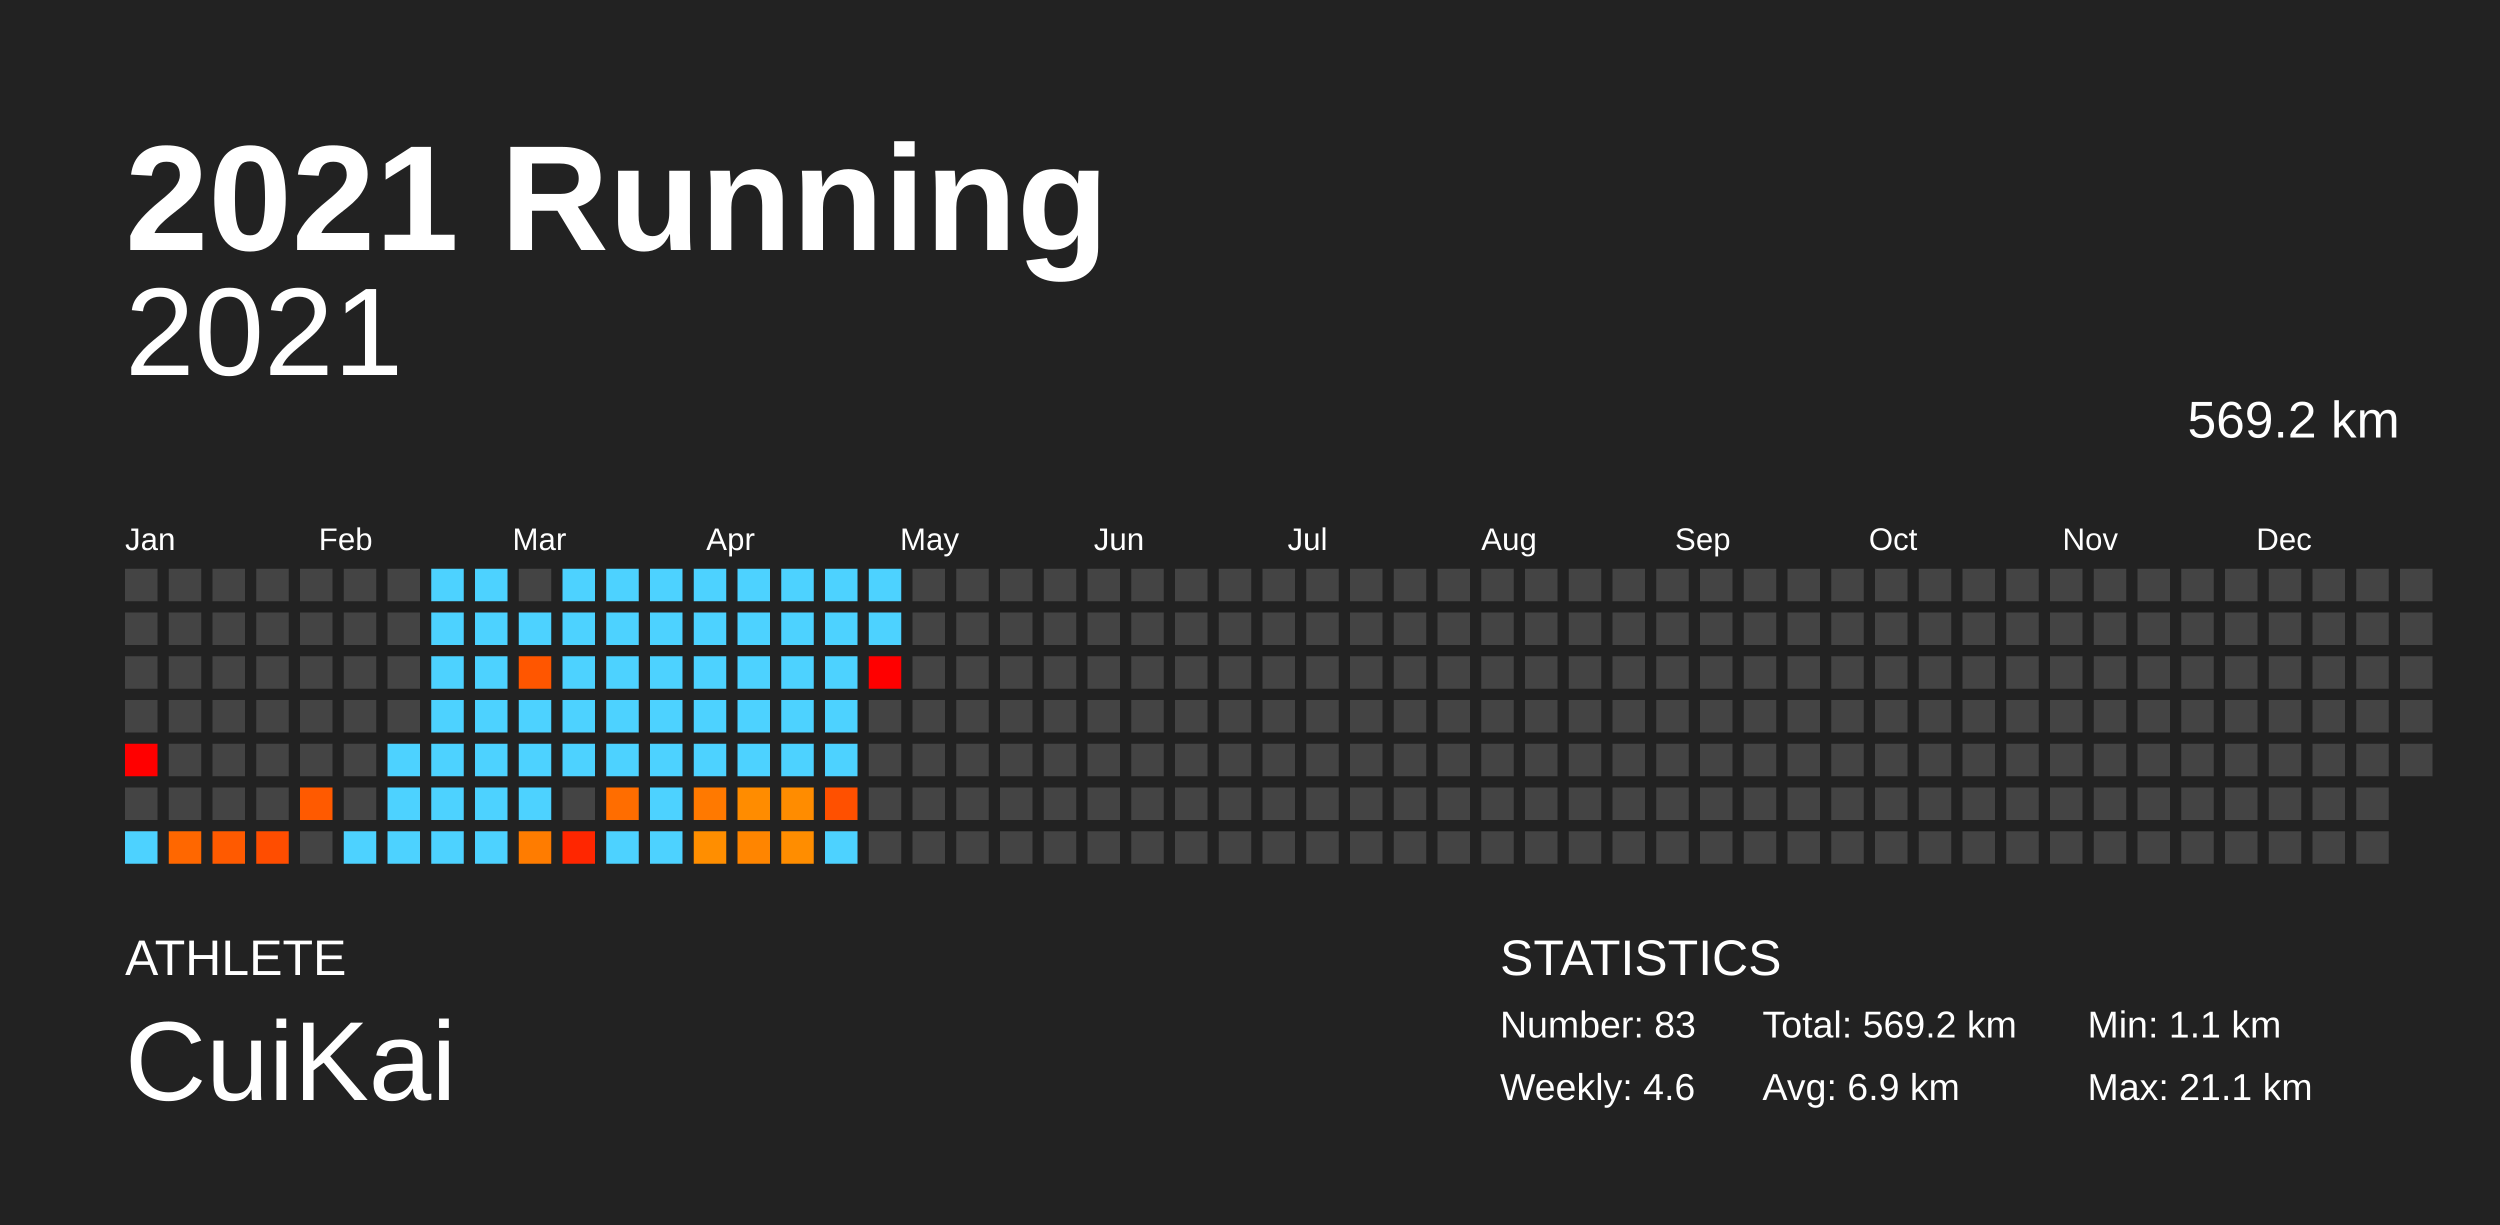
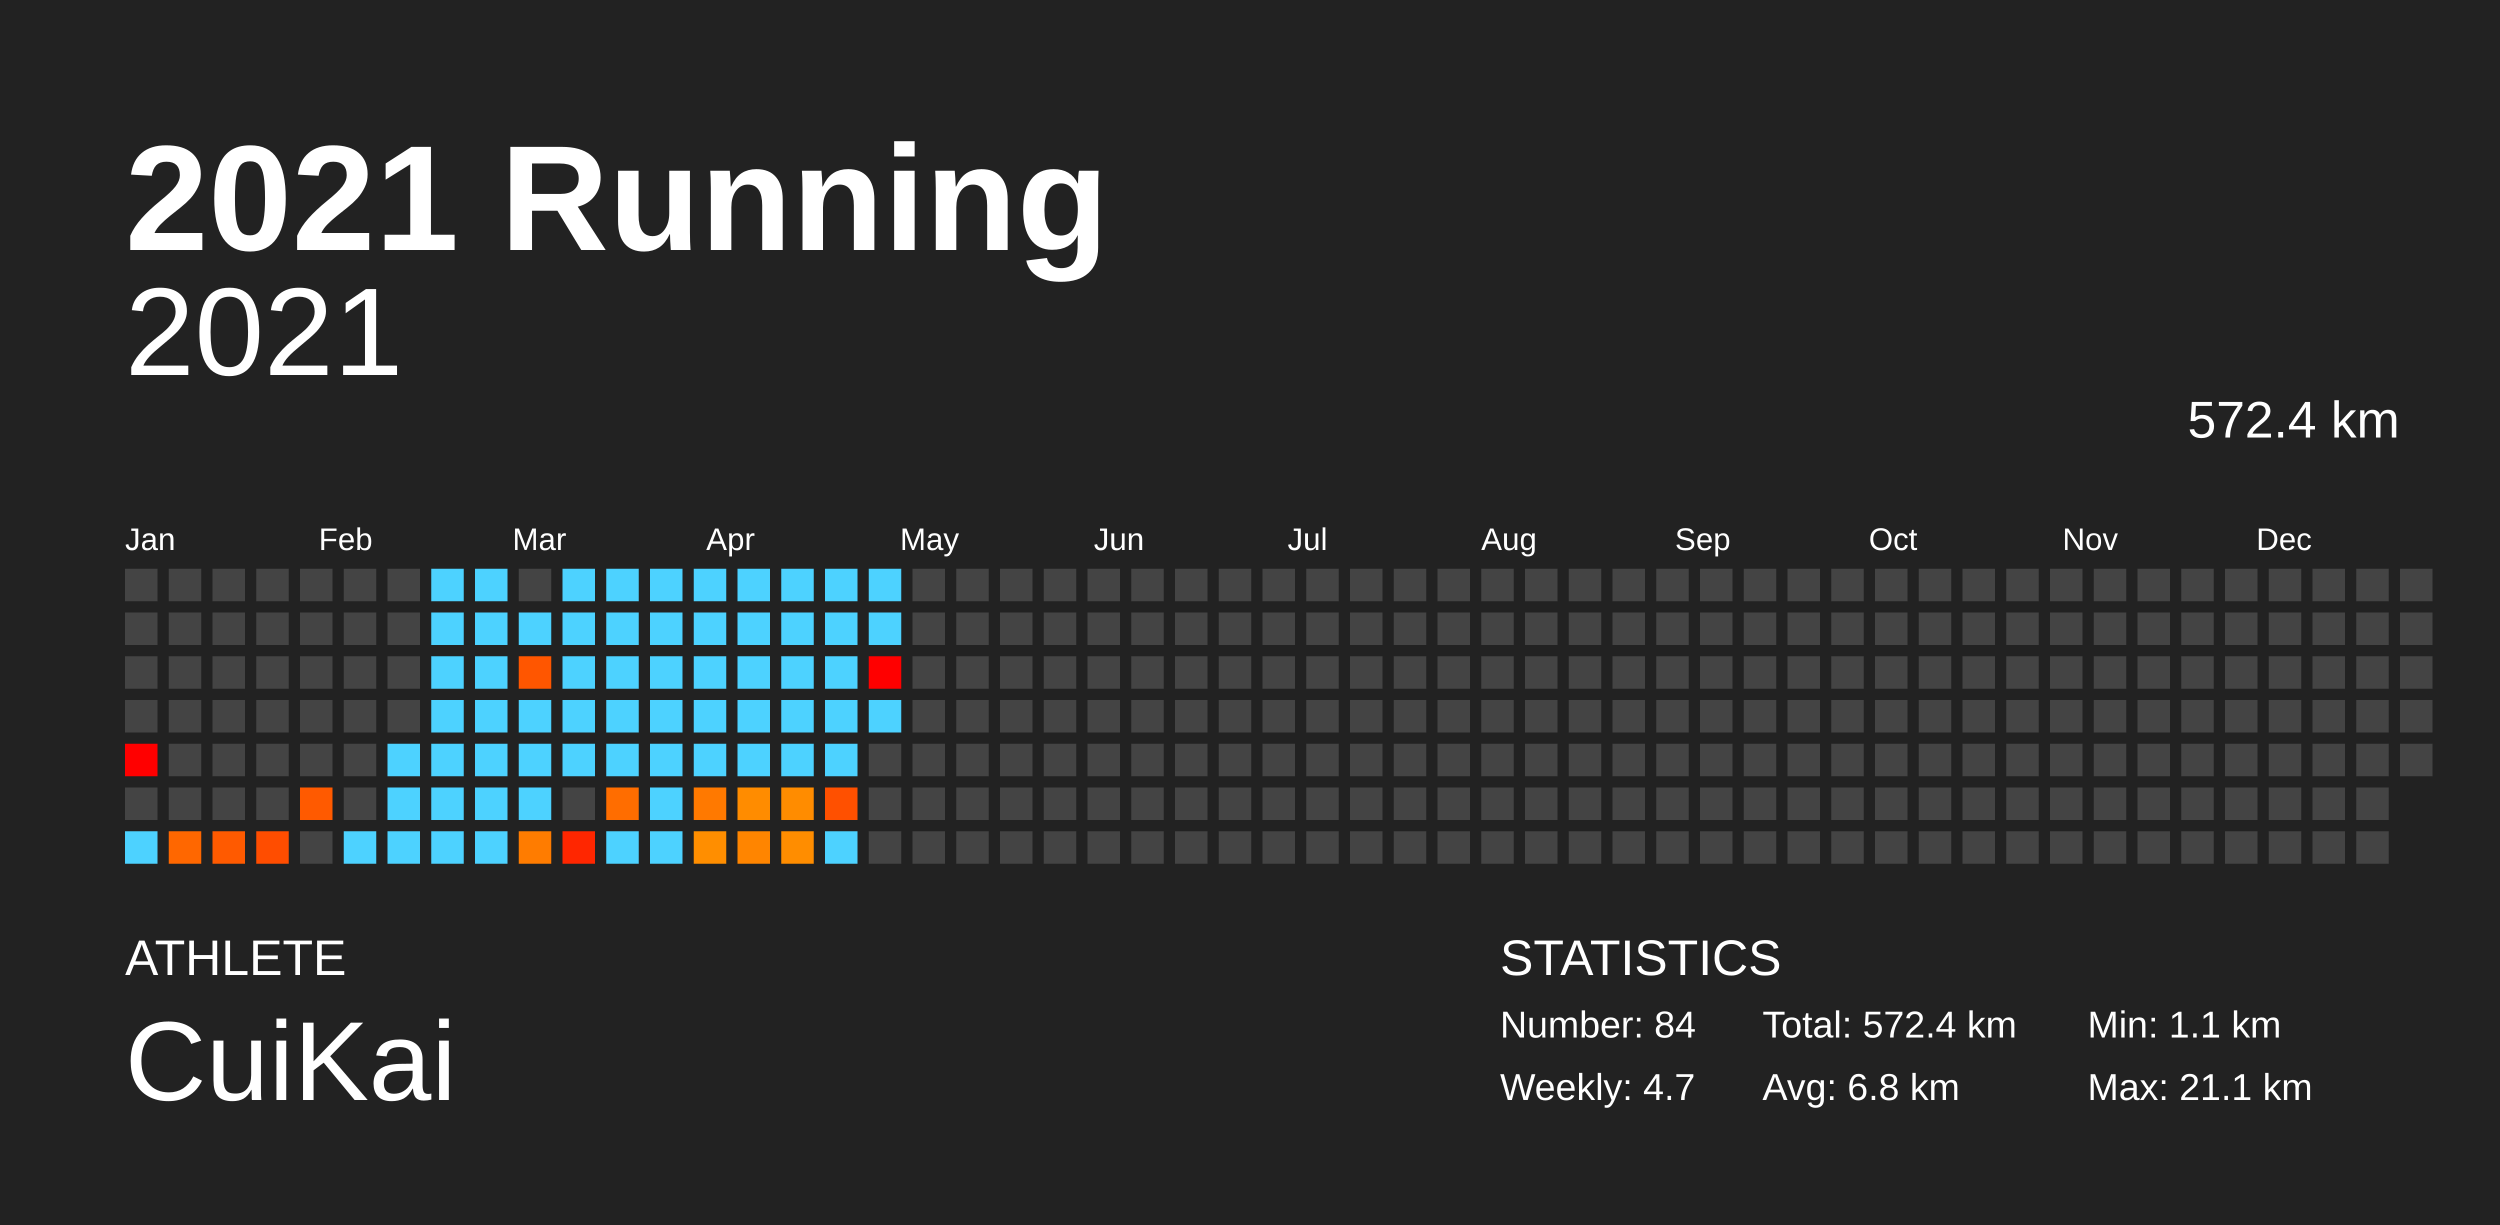
<svg xmlns="http://www.w3.org/2000/svg" baseProfile="full" height="98mm" version="1.1" viewBox="0,0,200,98" width="200mm">
  <defs />
  <rect fill="#222222" height="98" width="200" x="0" y="0" />
  <text fill="#FFFFFF" style="font-size:12px; font-family:Arial; font-weight:bold;" x="10" y="20">2021 Running</text>
  <text fill="#FFFFFF" style="font-size:4px; font-family:Arial" x="10" y="78">ATHLETE</text>
  <text fill="#FFFFFF" style="font-size:9px; font-family:Arial" x="10" y="88">CuiKai</text>
  <text fill="#FFFFFF" style="font-size:4px; font-family:Arial" x="120" y="78">STATISTICS</text>
-   <text fill="#FFFFFF" style="font-size:3px; font-family:Arial" x="120" y="83">Number: 83</text>
-   <text fill="#FFFFFF" style="font-size:3px; font-family:Arial" x="120" y="88">Weekly: 4.6</text>
-   <text fill="#FFFFFF" style="font-size:3px; font-family:Arial" x="141" y="83">Total: 569.2 km</text>
-   <text fill="#FFFFFF" style="font-size:3px; font-family:Arial" x="141" y="88">Avg: 6.9 km</text>
+   <text fill="#FFFFFF" style="font-size:3px; font-family:Arial" x="120" y="83">Number: 84</text>
+   <text fill="#FFFFFF" style="font-size:3px; font-family:Arial" x="120" y="88">Weekly: 4.7</text>
+   <text fill="#FFFFFF" style="font-size:3px; font-family:Arial" x="141" y="83">Total: 572.4 km</text>
+   <text fill="#FFFFFF" style="font-size:3px; font-family:Arial" x="141" y="88">Avg: 6.8 km</text>
  <text fill="#FFFFFF" style="font-size:3px; font-family:Arial" x="167" y="83">Min: 1.1 km</text>
  <text fill="#FFFFFF" style="font-size:3px; font-family:Arial" x="167" y="88">Max: 21.1 km</text>
  <text alignment-baseline="hanging" fill="#FFFFFF" style="font-size:10.0px; font-family:Arial;" x="10" y="30">2021</text>
-   <text alignment-baseline="hanging" fill="#FFFFFF" style="font-size:4.125px; font-family:Arial;" x="175" y="35">569.2 km</text>
+   <text alignment-baseline="hanging" fill="#FFFFFF" style="font-size:4.125px; font-family:Arial;" x="175" y="35">572.4 km</text>
  <text fill="#FFFFFF" style="font-size:2.5px; font-family:Arial" x="10.0" y="44">Jan</text>
  <text fill="#FFFFFF" style="font-size:2.5px; font-family:Arial" x="25.5" y="44">Feb</text>
  <text fill="#FFFFFF" style="font-size:2.5px; font-family:Arial" x="41.0" y="44">Mar</text>
  <text fill="#FFFFFF" style="font-size:2.5px; font-family:Arial" x="56.5" y="44">Apr</text>
  <text fill="#FFFFFF" style="font-size:2.5px; font-family:Arial" x="72.0" y="44">May</text>
  <text fill="#FFFFFF" style="font-size:2.5px; font-family:Arial" x="87.5" y="44">Jun</text>
  <text fill="#FFFFFF" style="font-size:2.5px; font-family:Arial" x="103.0" y="44">Jul</text>
  <text fill="#FFFFFF" style="font-size:2.5px; font-family:Arial" x="118.5" y="44">Aug</text>
  <text fill="#FFFFFF" style="font-size:2.5px; font-family:Arial" x="134.0" y="44">Sep</text>
  <text fill="#FFFFFF" style="font-size:2.5px; font-family:Arial" x="149.5" y="44">Oct</text>
  <text fill="#FFFFFF" style="font-size:2.5px; font-family:Arial" x="165.0" y="44">Nov</text>
  <text fill="#FFFFFF" style="font-size:2.5px; font-family:Arial" x="180.5" y="44">Dec</text>
  <rect fill="#444444" height="2.6" width="2.6" x="10.0" y="45.5" />
  <rect fill="#444444" height="2.6" width="2.6" x="10.0" y="49.0" />
  <rect fill="#444444" height="2.6" width="2.6" x="10.0" y="52.5" />
  <rect fill="#444444" height="2.6" width="2.6" x="10.0" y="56.0" />
  <rect fill="red" height="2.6" width="2.6" x="10.0" y="59.5" />
  <rect fill="#444444" height="2.6" width="2.6" x="10.0" y="63.0" />
  <rect fill="#4dd2ff" height="2.6" width="2.6" x="10.0" y="66.5" />
  <rect fill="#444444" height="2.6" width="2.6" x="13.5" y="45.5" />
  <rect fill="#444444" height="2.6" width="2.6" x="13.5" y="49.0" />
  <rect fill="#444444" height="2.6" width="2.6" x="13.5" y="52.5" />
  <rect fill="#444444" height="2.6" width="2.6" x="13.5" y="56.0" />
  <rect fill="#444444" height="2.6" width="2.6" x="13.5" y="59.5" />
  <rect fill="#444444" height="2.6" width="2.6" x="13.5" y="63.0" />
  <rect fill="#ff6700" height="2.6" width="2.6" x="13.5" y="66.5" />
  <rect fill="#444444" height="2.6" width="2.6" x="17.0" y="45.5" />
  <rect fill="#444444" height="2.6" width="2.6" x="17.0" y="49.0" />
  <rect fill="#444444" height="2.6" width="2.6" x="17.0" y="52.5" />
  <rect fill="#444444" height="2.6" width="2.6" x="17.0" y="56.0" />
  <rect fill="#444444" height="2.6" width="2.6" x="17.0" y="59.5" />
  <rect fill="#444444" height="2.6" width="2.6" x="17.0" y="63.0" />
  <rect fill="#ff5a00" height="2.6" width="2.6" x="17.0" y="66.5" />
  <rect fill="#444444" height="2.6" width="2.6" x="20.5" y="45.5" />
  <rect fill="#444444" height="2.6" width="2.6" x="20.5" y="49.0" />
  <rect fill="#444444" height="2.6" width="2.6" x="20.5" y="52.5" />
  <rect fill="#444444" height="2.6" width="2.6" x="20.5" y="56.0" />
  <rect fill="#444444" height="2.6" width="2.6" x="20.5" y="59.5" />
  <rect fill="#444444" height="2.6" width="2.6" x="20.5" y="63.0" />
  <rect fill="#ff4d00" height="2.6" width="2.6" x="20.5" y="66.5" />
  <rect fill="#444444" height="2.6" width="2.6" x="24.0" y="45.5" />
  <rect fill="#444444" height="2.6" width="2.6" x="24.0" y="49.0" />
  <rect fill="#444444" height="2.6" width="2.6" x="24.0" y="52.5" />
  <rect fill="#444444" height="2.6" width="2.6" x="24.0" y="56.0" />
  <rect fill="#444444" height="2.6" width="2.6" x="24.0" y="59.5" />
  <rect fill="#ff5a00" height="2.6" width="2.6" x="24.0" y="63.0" />
  <rect fill="#444444" height="2.6" width="2.6" x="24.0" y="66.5" />
  <rect fill="#444444" height="2.6" width="2.6" x="27.5" y="45.5" />
  <rect fill="#444444" height="2.6" width="2.6" x="27.5" y="49.0" />
  <rect fill="#444444" height="2.6" width="2.6" x="27.5" y="52.5" />
  <rect fill="#444444" height="2.6" width="2.6" x="27.5" y="56.0" />
  <rect fill="#444444" height="2.6" width="2.6" x="27.5" y="59.5" />
  <rect fill="#444444" height="2.6" width="2.6" x="27.5" y="63.0" />
  <rect fill="#4dd2ff" height="2.6" width="2.6" x="27.5" y="66.5" />
  <rect fill="#444444" height="2.6" width="2.6" x="31.0" y="45.5" />
  <rect fill="#444444" height="2.6" width="2.6" x="31.0" y="49.0" />
  <rect fill="#444444" height="2.6" width="2.6" x="31.0" y="52.5" />
  <rect fill="#444444" height="2.6" width="2.6" x="31.0" y="56.0" />
  <rect fill="#4dd2ff" height="2.6" width="2.6" x="31.0" y="59.5" />
  <rect fill="#4dd2ff" height="2.6" width="2.6" x="31.0" y="63.0" />
  <rect fill="#4dd2ff" height="2.6" width="2.6" x="31.0" y="66.5" />
  <rect fill="#4dd2ff" height="2.6" width="2.6" x="34.5" y="45.5" />
  <rect fill="#4dd2ff" height="2.6" width="2.6" x="34.5" y="49.0" />
  <rect fill="#4dd2ff" height="2.6" width="2.6" x="34.5" y="52.5" />
  <rect fill="#4dd2ff" height="2.6" width="2.6" x="34.5" y="56.0" />
  <rect fill="#4dd2ff" height="2.6" width="2.6" x="34.5" y="59.5" />
  <rect fill="#4dd2ff" height="2.6" width="2.6" x="34.5" y="63.0" />
  <rect fill="#4dd2ff" height="2.6" width="2.6" x="34.5" y="66.5" />
  <rect fill="#4dd2ff" height="2.6" width="2.6" x="38.0" y="45.5" />
  <rect fill="#4dd2ff" height="2.6" width="2.6" x="38.0" y="49.0" />
  <rect fill="#4dd2ff" height="2.6" width="2.6" x="38.0" y="52.5" />
  <rect fill="#4dd2ff" height="2.6" width="2.6" x="38.0" y="56.0" />
  <rect fill="#4dd2ff" height="2.6" width="2.6" x="38.0" y="59.5" />
  <rect fill="#4dd2ff" height="2.6" width="2.6" x="38.0" y="63.0" />
  <rect fill="#4dd2ff" height="2.6" width="2.6" x="38.0" y="66.5" />
  <rect fill="#444444" height="2.6" width="2.6" x="41.5" y="45.5" />
  <rect fill="#4dd2ff" height="2.6" width="2.6" x="41.5" y="49.0" />
  <rect fill="#ff5600" height="2.6" width="2.6" x="41.5" y="52.5" />
  <rect fill="#4dd2ff" height="2.6" width="2.6" x="41.5" y="56.0" />
  <rect fill="#4dd2ff" height="2.6" width="2.6" x="41.5" y="59.5" />
  <rect fill="#4dd2ff" height="2.6" width="2.6" x="41.5" y="63.0" />
  <rect fill="#ff7c00" height="2.6" width="2.6" x="41.5" y="66.5" />
  <rect fill="#4dd2ff" height="2.6" width="2.6" x="45.0" y="45.5" />
  <rect fill="#4dd2ff" height="2.6" width="2.6" x="45.0" y="49.0" />
  <rect fill="#4dd2ff" height="2.6" width="2.6" x="45.0" y="52.5" />
  <rect fill="#4dd2ff" height="2.6" width="2.6" x="45.0" y="56.0" />
  <rect fill="#4dd2ff" height="2.6" width="2.6" x="45.0" y="59.5" />
  <rect fill="#444444" height="2.6" width="2.6" x="45.0" y="63.0" />
  <rect fill="#ff2600" height="2.6" width="2.6" x="45.0" y="66.5" />
  <rect fill="#4dd2ff" height="2.6" width="2.6" x="48.5" y="45.5" />
  <rect fill="#4dd2ff" height="2.6" width="2.6" x="48.5" y="49.0" />
  <rect fill="#4dd2ff" height="2.6" width="2.6" x="48.5" y="52.5" />
  <rect fill="#4dd2ff" height="2.6" width="2.6" x="48.5" y="56.0" />
  <rect fill="#4dd2ff" height="2.6" width="2.6" x="48.5" y="59.5" />
  <rect fill="#ff6d00" height="2.6" width="2.6" x="48.5" y="63.0" />
  <rect fill="#4dd2ff" height="2.6" width="2.6" x="48.5" y="66.5" />
  <rect fill="#4dd2ff" height="2.6" width="2.6" x="52.0" y="45.5" />
  <rect fill="#4dd2ff" height="2.6" width="2.6" x="52.0" y="49.0" />
  <rect fill="#4dd2ff" height="2.6" width="2.6" x="52.0" y="52.5" />
  <rect fill="#4dd2ff" height="2.6" width="2.6" x="52.0" y="56.0" />
  <rect fill="#4dd2ff" height="2.6" width="2.6" x="52.0" y="59.5" />
  <rect fill="#4dd2ff" height="2.6" width="2.6" x="52.0" y="63.0" />
  <rect fill="#4dd2ff" height="2.6" width="2.6" x="52.0" y="66.5" />
  <rect fill="#4dd2ff" height="2.6" width="2.6" x="55.5" y="45.5" />
  <rect fill="#4dd2ff" height="2.6" width="2.6" x="55.5" y="49.0" />
  <rect fill="#4dd2ff" height="2.6" width="2.6" x="55.5" y="52.5" />
  <rect fill="#4dd2ff" height="2.6" width="2.6" x="55.5" y="56.0" />
  <rect fill="#4dd2ff" height="2.6" width="2.6" x="55.5" y="59.5" />
  <rect fill="#ff7900" height="2.6" width="2.6" x="55.5" y="63.0" />
  <rect fill="#ff8e00" height="2.6" width="2.6" x="55.5" y="66.5" />
  <rect fill="#4dd2ff" height="2.6" width="2.6" x="59.0" y="45.5" />
  <rect fill="#4dd2ff" height="2.6" width="2.6" x="59.0" y="49.0" />
  <rect fill="#4dd2ff" height="2.6" width="2.6" x="59.0" y="52.5" />
  <rect fill="#4dd2ff" height="2.6" width="2.6" x="59.0" y="56.0" />
  <rect fill="#4dd2ff" height="2.6" width="2.6" x="59.0" y="59.5" />
  <rect fill="#ff8c00" height="2.6" width="2.6" x="59.0" y="63.0" />
  <rect fill="#ff8500" height="2.6" width="2.6" x="59.0" y="66.5" />
  <rect fill="#4dd2ff" height="2.6" width="2.6" x="62.5" y="45.5" />
  <rect fill="#4dd2ff" height="2.6" width="2.6" x="62.5" y="49.0" />
  <rect fill="#4dd2ff" height="2.6" width="2.6" x="62.5" y="52.5" />
  <rect fill="#4dd2ff" height="2.6" width="2.6" x="62.5" y="56.0" />
  <rect fill="#4dd2ff" height="2.6" width="2.6" x="62.5" y="59.5" />
  <rect fill="#ff8c00" height="2.6" width="2.6" x="62.5" y="63.0" />
  <rect fill="#ff8d00" height="2.6" width="2.6" x="62.5" y="66.5" />
  <rect fill="#4dd2ff" height="2.6" width="2.6" x="66.0" y="45.5" />
  <rect fill="#4dd2ff" height="2.6" width="2.6" x="66.0" y="49.0" />
  <rect fill="#4dd2ff" height="2.6" width="2.6" x="66.0" y="52.5" />
  <rect fill="#4dd2ff" height="2.6" width="2.6" x="66.0" y="56.0" />
  <rect fill="#4dd2ff" height="2.6" width="2.6" x="66.0" y="59.5" />
  <rect fill="#ff5000" height="2.6" width="2.6" x="66.0" y="63.0" />
  <rect fill="#4dd2ff" height="2.6" width="2.6" x="66.0" y="66.5" />
  <rect fill="#4dd2ff" height="2.6" width="2.6" x="69.5" y="45.5" />
  <rect fill="#4dd2ff" height="2.6" width="2.6" x="69.5" y="49.0" />
  <rect fill="red" height="2.6" width="2.6" x="69.5" y="52.5" />
-   <rect fill="#444444" height="2.6" width="2.6" x="69.5" y="56.0" />
+   <rect fill="#4dd2ff" height="2.6" width="2.6" x="69.5" y="56.0" />
  <rect fill="#444444" height="2.6" width="2.6" x="69.5" y="59.5" />
  <rect fill="#444444" height="2.6" width="2.6" x="69.5" y="63.0" />
  <rect fill="#444444" height="2.6" width="2.6" x="69.5" y="66.5" />
  <rect fill="#444444" height="2.6" width="2.6" x="73.0" y="45.5" />
  <rect fill="#444444" height="2.6" width="2.6" x="73.0" y="49.0" />
  <rect fill="#444444" height="2.6" width="2.6" x="73.0" y="52.5" />
  <rect fill="#444444" height="2.6" width="2.6" x="73.0" y="56.0" />
  <rect fill="#444444" height="2.6" width="2.6" x="73.0" y="59.5" />
  <rect fill="#444444" height="2.6" width="2.6" x="73.0" y="63.0" />
  <rect fill="#444444" height="2.6" width="2.6" x="73.0" y="66.5" />
  <rect fill="#444444" height="2.6" width="2.6" x="76.5" y="45.5" />
  <rect fill="#444444" height="2.6" width="2.6" x="76.5" y="49.0" />
  <rect fill="#444444" height="2.6" width="2.6" x="76.5" y="52.5" />
  <rect fill="#444444" height="2.6" width="2.6" x="76.5" y="56.0" />
  <rect fill="#444444" height="2.6" width="2.6" x="76.5" y="59.5" />
  <rect fill="#444444" height="2.6" width="2.6" x="76.5" y="63.0" />
  <rect fill="#444444" height="2.6" width="2.6" x="76.5" y="66.5" />
  <rect fill="#444444" height="2.6" width="2.6" x="80.0" y="45.5" />
  <rect fill="#444444" height="2.6" width="2.6" x="80.0" y="49.0" />
  <rect fill="#444444" height="2.6" width="2.6" x="80.0" y="52.5" />
  <rect fill="#444444" height="2.6" width="2.6" x="80.0" y="56.0" />
  <rect fill="#444444" height="2.6" width="2.6" x="80.0" y="59.5" />
  <rect fill="#444444" height="2.6" width="2.6" x="80.0" y="63.0" />
  <rect fill="#444444" height="2.6" width="2.6" x="80.0" y="66.5" />
  <rect fill="#444444" height="2.6" width="2.6" x="83.5" y="45.5" />
  <rect fill="#444444" height="2.6" width="2.6" x="83.5" y="49.0" />
  <rect fill="#444444" height="2.6" width="2.6" x="83.5" y="52.5" />
  <rect fill="#444444" height="2.6" width="2.6" x="83.5" y="56.0" />
  <rect fill="#444444" height="2.6" width="2.6" x="83.5" y="59.5" />
  <rect fill="#444444" height="2.6" width="2.6" x="83.5" y="63.0" />
  <rect fill="#444444" height="2.6" width="2.6" x="83.5" y="66.5" />
  <rect fill="#444444" height="2.6" width="2.6" x="87.0" y="45.5" />
  <rect fill="#444444" height="2.6" width="2.6" x="87.0" y="49.0" />
  <rect fill="#444444" height="2.6" width="2.6" x="87.0" y="52.5" />
  <rect fill="#444444" height="2.6" width="2.6" x="87.0" y="56.0" />
  <rect fill="#444444" height="2.6" width="2.6" x="87.0" y="59.5" />
  <rect fill="#444444" height="2.6" width="2.6" x="87.0" y="63.0" />
  <rect fill="#444444" height="2.6" width="2.6" x="87.0" y="66.5" />
  <rect fill="#444444" height="2.6" width="2.6" x="90.5" y="45.5" />
  <rect fill="#444444" height="2.6" width="2.6" x="90.5" y="49.0" />
  <rect fill="#444444" height="2.6" width="2.6" x="90.5" y="52.5" />
  <rect fill="#444444" height="2.6" width="2.6" x="90.5" y="56.0" />
  <rect fill="#444444" height="2.6" width="2.6" x="90.5" y="59.5" />
  <rect fill="#444444" height="2.6" width="2.6" x="90.5" y="63.0" />
  <rect fill="#444444" height="2.6" width="2.6" x="90.5" y="66.5" />
  <rect fill="#444444" height="2.6" width="2.6" x="94.0" y="45.5" />
  <rect fill="#444444" height="2.6" width="2.6" x="94.0" y="49.0" />
  <rect fill="#444444" height="2.6" width="2.6" x="94.0" y="52.5" />
  <rect fill="#444444" height="2.6" width="2.6" x="94.0" y="56.0" />
  <rect fill="#444444" height="2.6" width="2.6" x="94.0" y="59.5" />
  <rect fill="#444444" height="2.6" width="2.6" x="94.0" y="63.0" />
  <rect fill="#444444" height="2.6" width="2.6" x="94.0" y="66.5" />
  <rect fill="#444444" height="2.6" width="2.6" x="97.5" y="45.5" />
  <rect fill="#444444" height="2.6" width="2.6" x="97.5" y="49.0" />
  <rect fill="#444444" height="2.6" width="2.6" x="97.5" y="52.5" />
  <rect fill="#444444" height="2.6" width="2.6" x="97.5" y="56.0" />
  <rect fill="#444444" height="2.6" width="2.6" x="97.5" y="59.5" />
  <rect fill="#444444" height="2.6" width="2.6" x="97.5" y="63.0" />
  <rect fill="#444444" height="2.6" width="2.6" x="97.5" y="66.5" />
  <rect fill="#444444" height="2.6" width="2.6" x="101.0" y="45.5" />
  <rect fill="#444444" height="2.6" width="2.6" x="101.0" y="49.0" />
  <rect fill="#444444" height="2.6" width="2.6" x="101.0" y="52.5" />
  <rect fill="#444444" height="2.6" width="2.6" x="101.0" y="56.0" />
  <rect fill="#444444" height="2.6" width="2.6" x="101.0" y="59.5" />
  <rect fill="#444444" height="2.6" width="2.6" x="101.0" y="63.0" />
  <rect fill="#444444" height="2.6" width="2.6" x="101.0" y="66.5" />
  <rect fill="#444444" height="2.6" width="2.6" x="104.5" y="45.5" />
  <rect fill="#444444" height="2.6" width="2.6" x="104.5" y="49.0" />
  <rect fill="#444444" height="2.6" width="2.6" x="104.5" y="52.5" />
  <rect fill="#444444" height="2.6" width="2.6" x="104.5" y="56.0" />
  <rect fill="#444444" height="2.6" width="2.6" x="104.5" y="59.5" />
  <rect fill="#444444" height="2.6" width="2.6" x="104.5" y="63.0" />
  <rect fill="#444444" height="2.6" width="2.6" x="104.5" y="66.5" />
  <rect fill="#444444" height="2.6" width="2.6" x="108.0" y="45.5" />
  <rect fill="#444444" height="2.6" width="2.6" x="108.0" y="49.0" />
  <rect fill="#444444" height="2.6" width="2.6" x="108.0" y="52.5" />
  <rect fill="#444444" height="2.6" width="2.6" x="108.0" y="56.0" />
  <rect fill="#444444" height="2.6" width="2.6" x="108.0" y="59.5" />
  <rect fill="#444444" height="2.6" width="2.6" x="108.0" y="63.0" />
  <rect fill="#444444" height="2.6" width="2.6" x="108.0" y="66.5" />
  <rect fill="#444444" height="2.6" width="2.6" x="111.5" y="45.5" />
  <rect fill="#444444" height="2.6" width="2.6" x="111.5" y="49.0" />
  <rect fill="#444444" height="2.6" width="2.6" x="111.5" y="52.5" />
  <rect fill="#444444" height="2.6" width="2.6" x="111.5" y="56.0" />
  <rect fill="#444444" height="2.6" width="2.6" x="111.5" y="59.5" />
  <rect fill="#444444" height="2.6" width="2.6" x="111.5" y="63.0" />
  <rect fill="#444444" height="2.6" width="2.6" x="111.5" y="66.5" />
  <rect fill="#444444" height="2.6" width="2.6" x="115.0" y="45.5" />
  <rect fill="#444444" height="2.6" width="2.6" x="115.0" y="49.0" />
  <rect fill="#444444" height="2.6" width="2.6" x="115.0" y="52.5" />
  <rect fill="#444444" height="2.6" width="2.6" x="115.0" y="56.0" />
  <rect fill="#444444" height="2.6" width="2.6" x="115.0" y="59.5" />
  <rect fill="#444444" height="2.6" width="2.6" x="115.0" y="63.0" />
  <rect fill="#444444" height="2.6" width="2.6" x="115.0" y="66.5" />
  <rect fill="#444444" height="2.6" width="2.6" x="118.5" y="45.5" />
  <rect fill="#444444" height="2.6" width="2.6" x="118.5" y="49.0" />
  <rect fill="#444444" height="2.6" width="2.6" x="118.5" y="52.5" />
  <rect fill="#444444" height="2.6" width="2.6" x="118.5" y="56.0" />
  <rect fill="#444444" height="2.6" width="2.6" x="118.5" y="59.5" />
  <rect fill="#444444" height="2.6" width="2.6" x="118.5" y="63.0" />
  <rect fill="#444444" height="2.6" width="2.6" x="118.5" y="66.5" />
  <rect fill="#444444" height="2.6" width="2.6" x="122.0" y="45.5" />
  <rect fill="#444444" height="2.6" width="2.6" x="122.0" y="49.0" />
  <rect fill="#444444" height="2.6" width="2.6" x="122.0" y="52.5" />
  <rect fill="#444444" height="2.6" width="2.6" x="122.0" y="56.0" />
  <rect fill="#444444" height="2.6" width="2.6" x="122.0" y="59.5" />
  <rect fill="#444444" height="2.6" width="2.6" x="122.0" y="63.0" />
  <rect fill="#444444" height="2.6" width="2.6" x="122.0" y="66.5" />
  <rect fill="#444444" height="2.6" width="2.6" x="125.5" y="45.5" />
  <rect fill="#444444" height="2.6" width="2.6" x="125.5" y="49.0" />
  <rect fill="#444444" height="2.6" width="2.6" x="125.5" y="52.5" />
  <rect fill="#444444" height="2.6" width="2.6" x="125.5" y="56.0" />
  <rect fill="#444444" height="2.6" width="2.6" x="125.5" y="59.5" />
  <rect fill="#444444" height="2.6" width="2.6" x="125.5" y="63.0" />
  <rect fill="#444444" height="2.6" width="2.6" x="125.5" y="66.5" />
  <rect fill="#444444" height="2.6" width="2.6" x="129.0" y="45.5" />
  <rect fill="#444444" height="2.6" width="2.6" x="129.0" y="49.0" />
  <rect fill="#444444" height="2.6" width="2.6" x="129.0" y="52.5" />
  <rect fill="#444444" height="2.6" width="2.6" x="129.0" y="56.0" />
  <rect fill="#444444" height="2.6" width="2.6" x="129.0" y="59.5" />
  <rect fill="#444444" height="2.6" width="2.6" x="129.0" y="63.0" />
  <rect fill="#444444" height="2.6" width="2.6" x="129.0" y="66.5" />
  <rect fill="#444444" height="2.6" width="2.6" x="132.5" y="45.5" />
  <rect fill="#444444" height="2.6" width="2.6" x="132.5" y="49.0" />
  <rect fill="#444444" height="2.6" width="2.6" x="132.5" y="52.5" />
  <rect fill="#444444" height="2.6" width="2.6" x="132.5" y="56.0" />
  <rect fill="#444444" height="2.6" width="2.6" x="132.5" y="59.5" />
  <rect fill="#444444" height="2.6" width="2.6" x="132.5" y="63.0" />
  <rect fill="#444444" height="2.6" width="2.6" x="132.5" y="66.5" />
  <rect fill="#444444" height="2.6" width="2.6" x="136.0" y="45.5" />
  <rect fill="#444444" height="2.6" width="2.6" x="136.0" y="49.0" />
  <rect fill="#444444" height="2.6" width="2.6" x="136.0" y="52.5" />
  <rect fill="#444444" height="2.6" width="2.6" x="136.0" y="56.0" />
  <rect fill="#444444" height="2.6" width="2.6" x="136.0" y="59.5" />
  <rect fill="#444444" height="2.6" width="2.6" x="136.0" y="63.0" />
  <rect fill="#444444" height="2.6" width="2.6" x="136.0" y="66.5" />
  <rect fill="#444444" height="2.6" width="2.6" x="139.5" y="45.5" />
  <rect fill="#444444" height="2.6" width="2.6" x="139.5" y="49.0" />
  <rect fill="#444444" height="2.6" width="2.6" x="139.5" y="52.5" />
  <rect fill="#444444" height="2.6" width="2.6" x="139.5" y="56.0" />
  <rect fill="#444444" height="2.6" width="2.6" x="139.5" y="59.5" />
  <rect fill="#444444" height="2.6" width="2.6" x="139.5" y="63.0" />
  <rect fill="#444444" height="2.6" width="2.6" x="139.5" y="66.5" />
  <rect fill="#444444" height="2.6" width="2.6" x="143.0" y="45.5" />
  <rect fill="#444444" height="2.6" width="2.6" x="143.0" y="49.0" />
  <rect fill="#444444" height="2.6" width="2.6" x="143.0" y="52.5" />
  <rect fill="#444444" height="2.6" width="2.6" x="143.0" y="56.0" />
  <rect fill="#444444" height="2.6" width="2.6" x="143.0" y="59.5" />
  <rect fill="#444444" height="2.6" width="2.6" x="143.0" y="63.0" />
  <rect fill="#444444" height="2.6" width="2.6" x="143.0" y="66.5" />
  <rect fill="#444444" height="2.6" width="2.6" x="146.5" y="45.5" />
  <rect fill="#444444" height="2.6" width="2.6" x="146.5" y="49.0" />
  <rect fill="#444444" height="2.6" width="2.6" x="146.5" y="52.5" />
  <rect fill="#444444" height="2.6" width="2.6" x="146.5" y="56.0" />
  <rect fill="#444444" height="2.6" width="2.6" x="146.5" y="59.5" />
  <rect fill="#444444" height="2.6" width="2.6" x="146.5" y="63.0" />
  <rect fill="#444444" height="2.6" width="2.6" x="146.5" y="66.5" />
  <rect fill="#444444" height="2.6" width="2.6" x="150.0" y="45.5" />
  <rect fill="#444444" height="2.6" width="2.6" x="150.0" y="49.0" />
  <rect fill="#444444" height="2.6" width="2.6" x="150.0" y="52.5" />
  <rect fill="#444444" height="2.6" width="2.6" x="150.0" y="56.0" />
  <rect fill="#444444" height="2.6" width="2.6" x="150.0" y="59.5" />
  <rect fill="#444444" height="2.6" width="2.6" x="150.0" y="63.0" />
  <rect fill="#444444" height="2.6" width="2.6" x="150.0" y="66.5" />
  <rect fill="#444444" height="2.6" width="2.6" x="153.5" y="45.5" />
  <rect fill="#444444" height="2.6" width="2.6" x="153.5" y="49.0" />
  <rect fill="#444444" height="2.6" width="2.6" x="153.5" y="52.5" />
  <rect fill="#444444" height="2.6" width="2.6" x="153.5" y="56.0" />
  <rect fill="#444444" height="2.6" width="2.6" x="153.5" y="59.5" />
  <rect fill="#444444" height="2.6" width="2.6" x="153.5" y="63.0" />
  <rect fill="#444444" height="2.6" width="2.6" x="153.5" y="66.5" />
  <rect fill="#444444" height="2.6" width="2.6" x="157.0" y="45.5" />
  <rect fill="#444444" height="2.6" width="2.6" x="157.0" y="49.0" />
  <rect fill="#444444" height="2.6" width="2.6" x="157.0" y="52.5" />
  <rect fill="#444444" height="2.6" width="2.6" x="157.0" y="56.0" />
  <rect fill="#444444" height="2.6" width="2.6" x="157.0" y="59.5" />
  <rect fill="#444444" height="2.6" width="2.6" x="157.0" y="63.0" />
  <rect fill="#444444" height="2.6" width="2.6" x="157.0" y="66.5" />
  <rect fill="#444444" height="2.6" width="2.6" x="160.5" y="45.5" />
  <rect fill="#444444" height="2.6" width="2.6" x="160.5" y="49.0" />
  <rect fill="#444444" height="2.6" width="2.6" x="160.5" y="52.5" />
  <rect fill="#444444" height="2.6" width="2.6" x="160.5" y="56.0" />
  <rect fill="#444444" height="2.6" width="2.6" x="160.5" y="59.5" />
  <rect fill="#444444" height="2.6" width="2.6" x="160.5" y="63.0" />
  <rect fill="#444444" height="2.6" width="2.6" x="160.5" y="66.5" />
  <rect fill="#444444" height="2.6" width="2.6" x="164.0" y="45.5" />
  <rect fill="#444444" height="2.6" width="2.6" x="164.0" y="49.0" />
  <rect fill="#444444" height="2.6" width="2.6" x="164.0" y="52.5" />
  <rect fill="#444444" height="2.6" width="2.6" x="164.0" y="56.0" />
  <rect fill="#444444" height="2.6" width="2.6" x="164.0" y="59.5" />
  <rect fill="#444444" height="2.6" width="2.6" x="164.0" y="63.0" />
  <rect fill="#444444" height="2.6" width="2.6" x="164.0" y="66.5" />
  <rect fill="#444444" height="2.6" width="2.6" x="167.5" y="45.5" />
  <rect fill="#444444" height="2.6" width="2.6" x="167.5" y="49.0" />
  <rect fill="#444444" height="2.6" width="2.6" x="167.5" y="52.5" />
  <rect fill="#444444" height="2.6" width="2.6" x="167.5" y="56.0" />
  <rect fill="#444444" height="2.6" width="2.6" x="167.5" y="59.5" />
  <rect fill="#444444" height="2.6" width="2.6" x="167.5" y="63.0" />
  <rect fill="#444444" height="2.6" width="2.6" x="167.5" y="66.5" />
  <rect fill="#444444" height="2.6" width="2.6" x="171.0" y="45.5" />
  <rect fill="#444444" height="2.6" width="2.6" x="171.0" y="49.0" />
  <rect fill="#444444" height="2.6" width="2.6" x="171.0" y="52.5" />
  <rect fill="#444444" height="2.6" width="2.6" x="171.0" y="56.0" />
  <rect fill="#444444" height="2.6" width="2.6" x="171.0" y="59.5" />
  <rect fill="#444444" height="2.6" width="2.6" x="171.0" y="63.0" />
  <rect fill="#444444" height="2.6" width="2.6" x="171.0" y="66.5" />
  <rect fill="#444444" height="2.6" width="2.6" x="174.5" y="45.5" />
  <rect fill="#444444" height="2.6" width="2.6" x="174.5" y="49.0" />
  <rect fill="#444444" height="2.6" width="2.6" x="174.5" y="52.5" />
  <rect fill="#444444" height="2.6" width="2.6" x="174.5" y="56.0" />
  <rect fill="#444444" height="2.6" width="2.6" x="174.5" y="59.5" />
  <rect fill="#444444" height="2.6" width="2.6" x="174.5" y="63.0" />
  <rect fill="#444444" height="2.6" width="2.6" x="174.5" y="66.5" />
  <rect fill="#444444" height="2.6" width="2.6" x="178.0" y="45.5" />
  <rect fill="#444444" height="2.6" width="2.6" x="178.0" y="49.0" />
  <rect fill="#444444" height="2.6" width="2.6" x="178.0" y="52.5" />
  <rect fill="#444444" height="2.6" width="2.6" x="178.0" y="56.0" />
  <rect fill="#444444" height="2.6" width="2.6" x="178.0" y="59.5" />
  <rect fill="#444444" height="2.6" width="2.6" x="178.0" y="63.0" />
  <rect fill="#444444" height="2.6" width="2.6" x="178.0" y="66.5" />
  <rect fill="#444444" height="2.6" width="2.6" x="181.5" y="45.5" />
  <rect fill="#444444" height="2.6" width="2.6" x="181.5" y="49.0" />
  <rect fill="#444444" height="2.6" width="2.6" x="181.5" y="52.5" />
  <rect fill="#444444" height="2.6" width="2.6" x="181.5" y="56.0" />
  <rect fill="#444444" height="2.6" width="2.6" x="181.5" y="59.5" />
  <rect fill="#444444" height="2.6" width="2.6" x="181.5" y="63.0" />
  <rect fill="#444444" height="2.6" width="2.6" x="181.5" y="66.5" />
  <rect fill="#444444" height="2.6" width="2.6" x="185.0" y="45.5" />
  <rect fill="#444444" height="2.6" width="2.6" x="185.0" y="49.0" />
  <rect fill="#444444" height="2.6" width="2.6" x="185.0" y="52.5" />
  <rect fill="#444444" height="2.6" width="2.6" x="185.0" y="56.0" />
  <rect fill="#444444" height="2.6" width="2.6" x="185.0" y="59.5" />
  <rect fill="#444444" height="2.6" width="2.6" x="185.0" y="63.0" />
  <rect fill="#444444" height="2.6" width="2.6" x="185.0" y="66.5" />
  <rect fill="#444444" height="2.6" width="2.6" x="188.5" y="45.5" />
  <rect fill="#444444" height="2.6" width="2.6" x="188.5" y="49.0" />
  <rect fill="#444444" height="2.6" width="2.6" x="188.5" y="52.5" />
  <rect fill="#444444" height="2.6" width="2.6" x="188.5" y="56.0" />
  <rect fill="#444444" height="2.6" width="2.6" x="188.5" y="59.5" />
  <rect fill="#444444" height="2.6" width="2.6" x="188.5" y="63.0" />
  <rect fill="#444444" height="2.6" width="2.6" x="188.5" y="66.5" />
  <rect fill="#444444" height="2.6" width="2.6" x="192.0" y="45.5" />
  <rect fill="#444444" height="2.6" width="2.6" x="192.0" y="49.0" />
  <rect fill="#444444" height="2.6" width="2.6" x="192.0" y="52.5" />
  <rect fill="#444444" height="2.6" width="2.6" x="192.0" y="56.0" />
  <rect fill="#444444" height="2.6" width="2.6" x="192.0" y="59.5" />
</svg>
